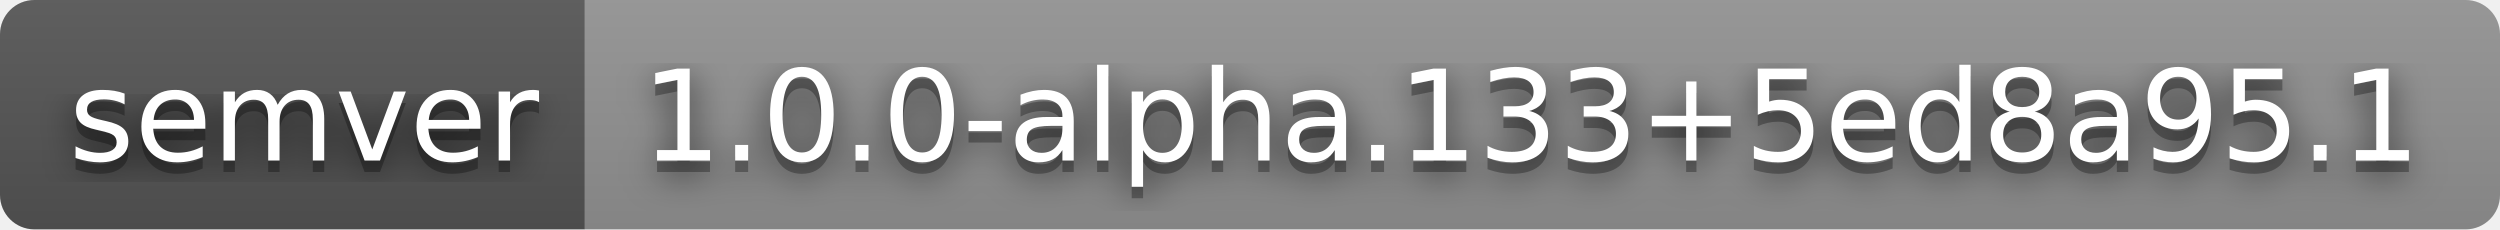
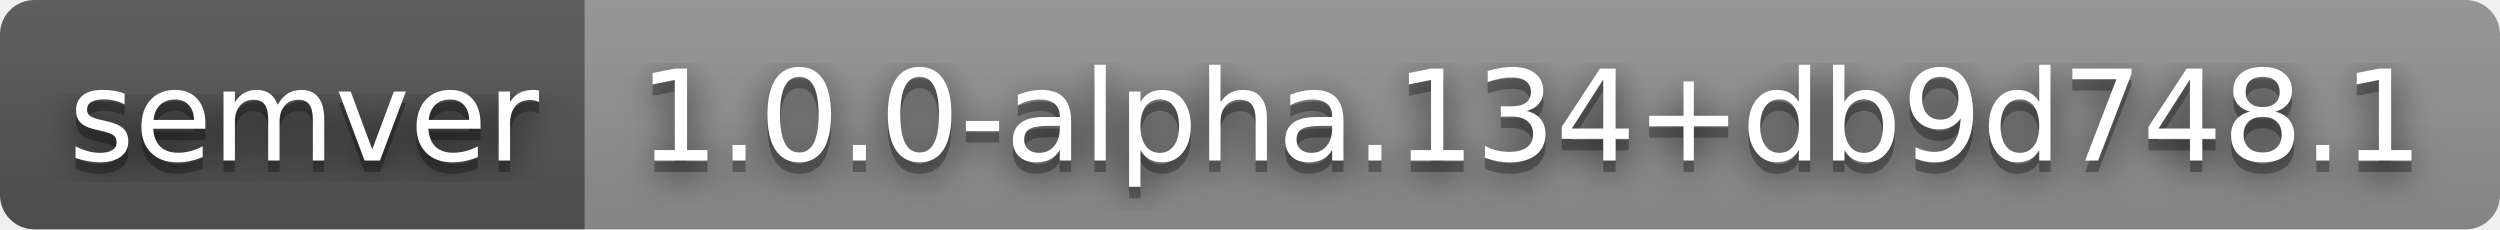
- <svg xmlns="http://www.w3.org/2000/svg" width="218" height="20" role="img" aria-label="semver: 1.0.0-alpha.133+5ed8a95.1">
+ <svg xmlns="http://www.w3.org/2000/svg" width="218" height="20" role="img" aria-label="semver: 1.0.0-alpha.134+db9d748.1">
  <filter id="blur">
    <feGaussianBlur stdDeviation="16" />
  </filter>
  <linearGradient id="s" x2="0" y2="100%">
    <stop offset="0" stop-color="#bbb" stop-opacity=".1" />
    <stop offset="1" stop-opacity=".1" />
  </linearGradient>
  <clipPath id="r">
    <rect width="218" height="20" rx="3" />
  </clipPath>
  <g clip-path="url(#r)">
    <rect width="51" height="20" fill="#555" />
    <rect x="51" width="167" height="20" fill="#939393" />
    <rect width="218" height="20" fill="url(#s)" />
  </g>
  <g fill="#fff" text-anchor="middle" font-family="Verdana,Geneva,DejaVu Sans,sans-serif" text-rendering="geometricPrecision" font-size="110">
    <g transform="scale(.1)">
      <g aria-hidden="true" fill="#010101">
        <text x="265" y="150" fill-opacity=".8" filter="url(#blur)" textLength="410">semver</text>
        <text x="265" y="150" fill-opacity=".3" textLength="410">semver</text>
      </g>
      <text x="265" y="140" textLength="410">semver</text>
    </g>
    <g transform="scale(.1)">
      <g aria-hidden="true" fill="#010101">
-         <text x="1335" y="150" fill-opacity=".8" filter="url(#blur)" textLength="1570">1.0.0-alpha.133+5ed8a95.1</text>
-         <text x="1335" y="150" fill-opacity=".3" textLength="1570">1.0.0-alpha.133+5ed8a95.1</text>
+         <text x="1335" y="150" fill-opacity=".8" filter="url(#blur)" textLength="1570">1.0.0-alpha.134+db9d748.1</text>
+         <text x="1335" y="150" fill-opacity=".3" textLength="1570">1.0.0-alpha.134+db9d748.1</text>
      </g>
-       <text x="1335" y="140" textLength="1570">1.0.0-alpha.133+5ed8a95.1</text>
+       <text x="1335" y="140" textLength="1570">1.0.0-alpha.134+db9d748.1</text>
    </g>
  </g>
</svg>
